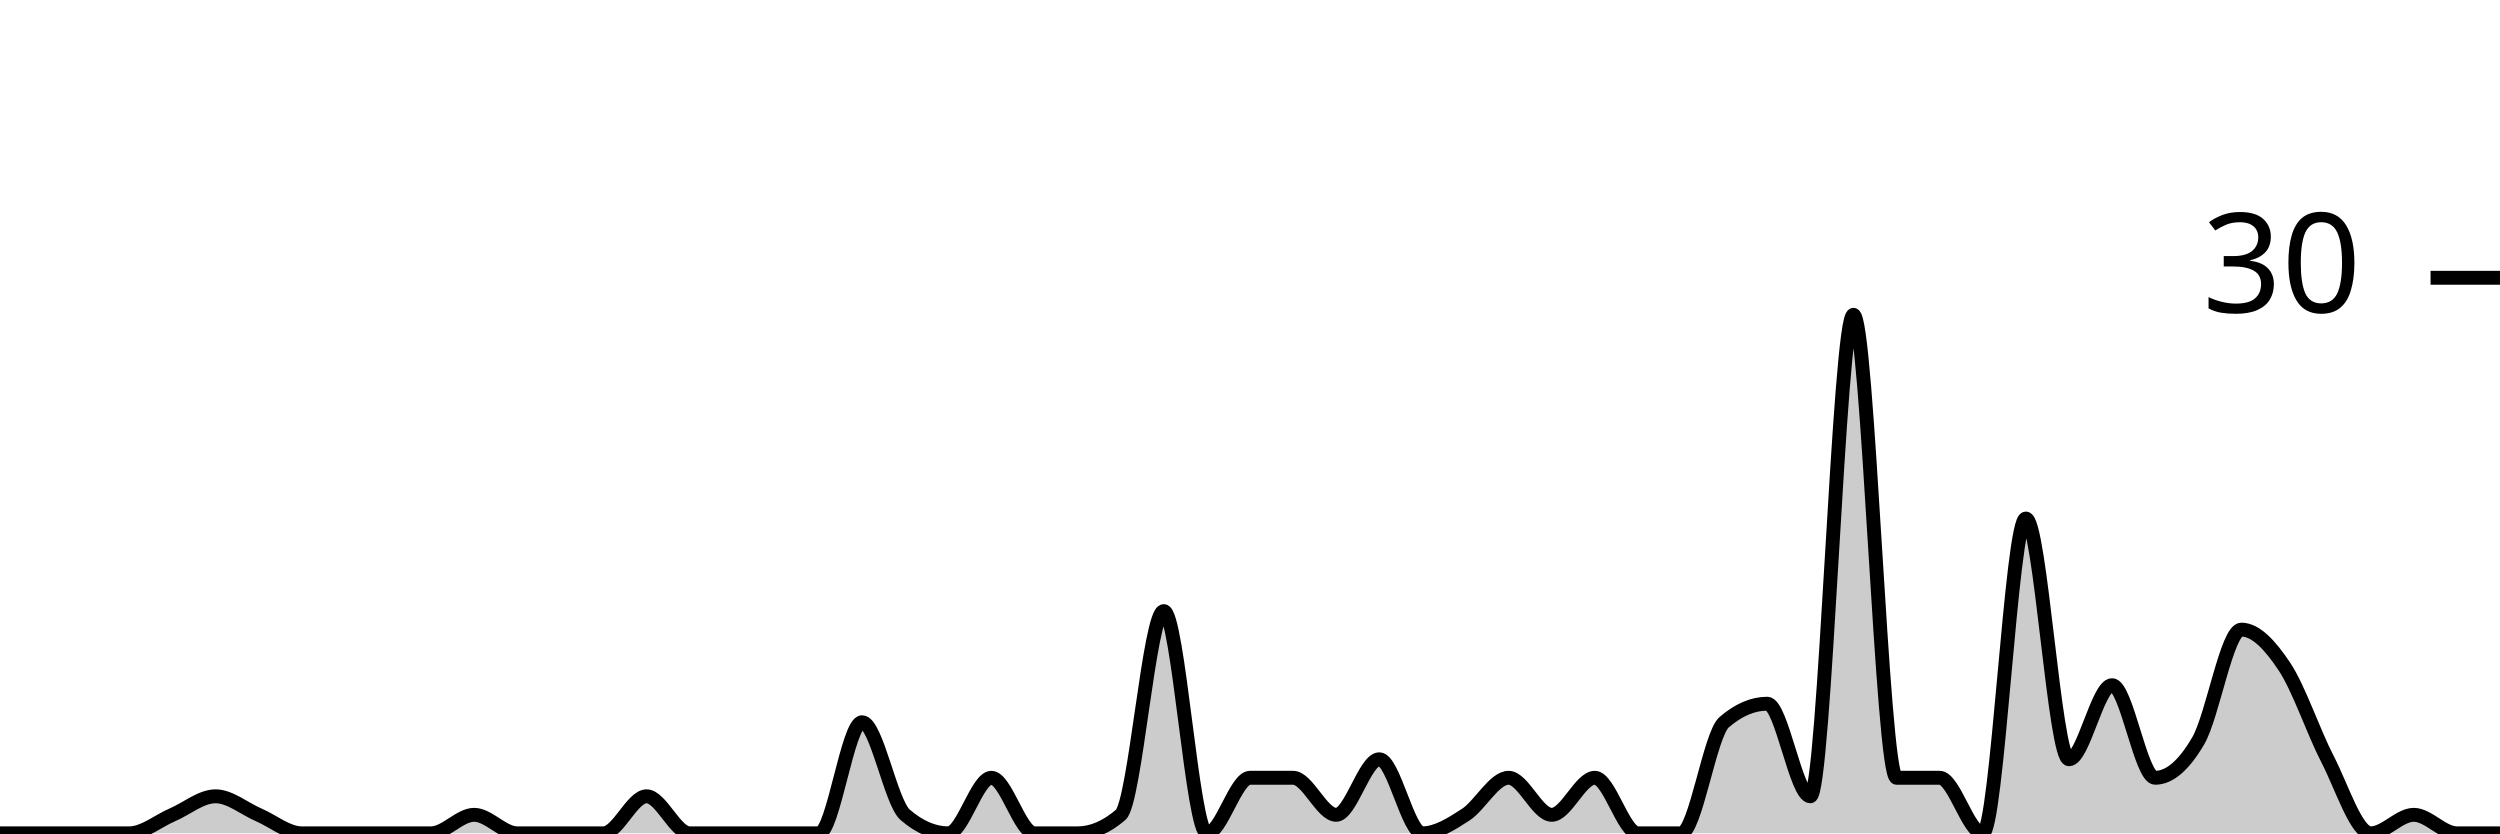
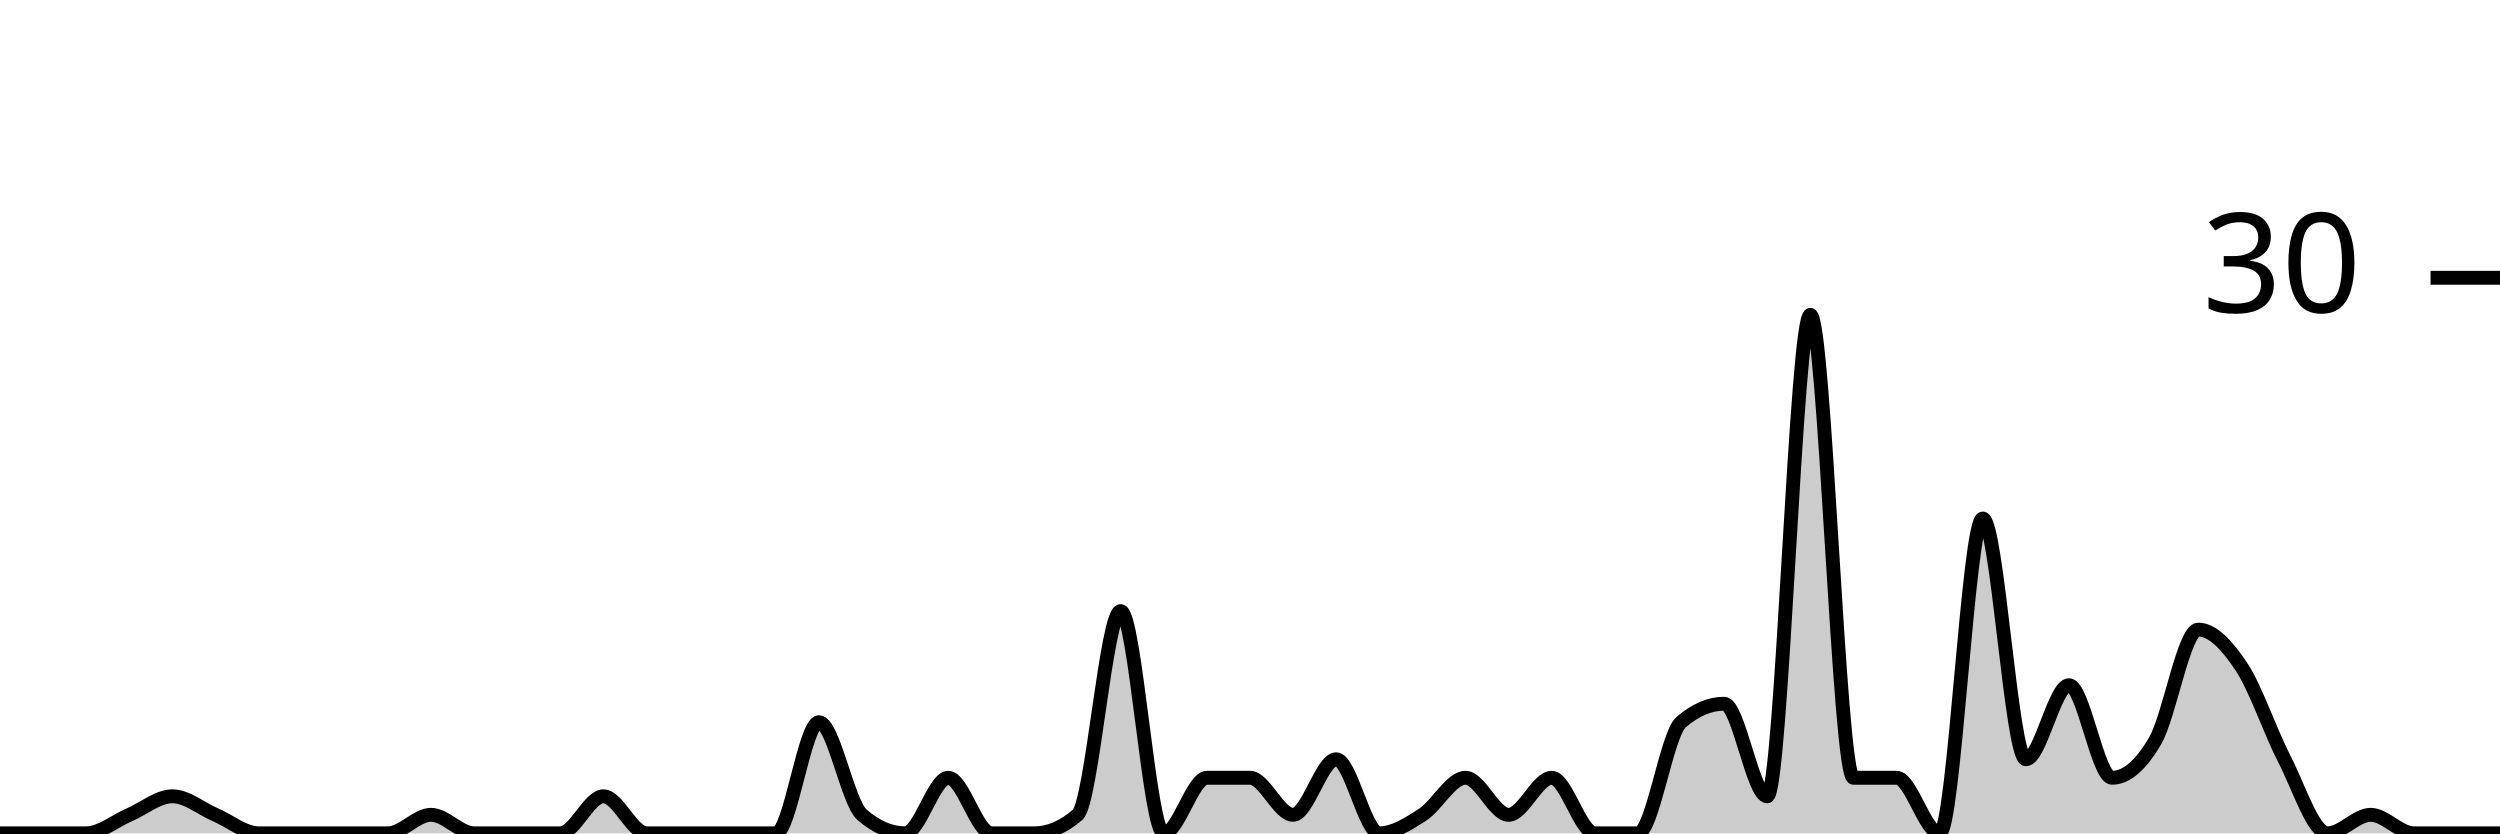
<svg xmlns="http://www.w3.org/2000/svg" viewBox="0 0 180 60">
  <g transform="translate(0,20)">
-     <path class="area" fill="rgba(0, 0, 0, 0.2)" d="M0,40C1.034,40,2.069,40,3.103,40C4.138,40,5.172,40,6.207,40C7.241,40,8.276,40,9.31,40C10.345,40,11.379,39.111,12.414,38.667C13.448,38.222,14.483,37.333,15.517,37.333C16.552,37.333,17.586,38.222,18.621,38.667C19.655,39.111,20.69,40,21.724,40C22.759,40,23.793,40,24.828,40C25.862,40,26.897,40,27.931,40C28.966,40,30,40,31.034,40C32.069,40,33.103,38.667,34.138,38.667C35.172,38.667,36.207,40,37.241,40C38.276,40,39.31,40,40.345,40C41.379,40,42.414,40,43.448,40C44.483,40,45.517,37.333,46.552,37.333C47.586,37.333,48.621,40,49.655,40C50.69,40,51.724,40,52.759,40C53.793,40,54.828,40,55.862,40C56.897,40,57.931,40,58.966,40C60,40,61.034,32,62.069,32C63.103,32,64.138,37.778,65.172,38.667C66.207,39.556,67.241,40,68.276,40C69.31,40,70.345,36,71.379,36C72.414,36,73.448,40,74.483,40C75.517,40,76.552,40,77.586,40C78.621,40,79.655,39.556,80.69,38.667C81.724,37.778,82.759,24,83.793,24C84.828,24,85.862,40,86.897,40C87.931,40,88.966,36,90,36C91.034,36,92.069,36,93.103,36C94.138,36,95.172,38.667,96.207,38.667C97.241,38.667,98.276,34.667,99.31,34.667C100.345,34.667,101.379,40,102.414,40C103.448,40,104.483,39.333,105.517,38.667C106.552,38,107.586,36,108.621,36C109.655,36,110.69,38.667,111.724,38.667C112.759,38.667,113.793,36,114.828,36C115.862,36,116.897,40,117.931,40C118.966,40,120,40,121.034,40C122.069,40,123.103,32.889,124.138,32C125.172,31.111,126.207,30.667,127.241,30.667C128.276,30.667,129.31,37.333,130.345,37.333C131.379,37.333,132.414,2.667,133.448,2.667C134.483,2.667,135.517,36,136.552,36C137.586,36,138.621,36,139.655,36C140.69,36,141.724,40,142.759,40C143.793,40,144.828,17.333,145.862,17.333C146.897,17.333,147.931,34.667,148.966,34.667C150,34.667,151.034,29.333,152.069,29.333C153.103,29.333,154.138,36,155.172,36C156.207,36,157.241,35.111,158.276,33.333C159.31,31.556,160.345,25.333,161.379,25.333C162.414,25.333,163.448,26.444,164.483,28C165.517,29.556,166.552,32.667,167.586,34.667C168.621,36.667,169.655,40,170.69,40C171.724,40,172.759,38.667,173.793,38.667C174.828,38.667,175.862,40,176.897,40C177.931,40,178.966,40,180,40L180,40C178.966,40,177.931,40,176.897,40C175.862,40,174.828,40,173.793,40C172.759,40,171.724,40,170.69,40C169.655,40,168.621,40,167.586,40C166.552,40,165.517,40,164.483,40C163.448,40,162.414,40,161.379,40C160.345,40,159.31,40,158.276,40C157.241,40,156.207,40,155.172,40C154.138,40,153.103,40,152.069,40C151.034,40,150,40,148.966,40C147.931,40,146.897,40,145.862,40C144.828,40,143.793,40,142.759,40C141.724,40,140.69,40,139.655,40C138.621,40,137.586,40,136.552,40C135.517,40,134.483,40,133.448,40C132.414,40,131.379,40,130.345,40C129.31,40,128.276,40,127.241,40C126.207,40,125.172,40,124.138,40C123.103,40,122.069,40,121.034,40C120,40,118.966,40,117.931,40C116.897,40,115.862,40,114.828,40C113.793,40,112.759,40,111.724,40C110.69,40,109.655,40,108.621,40C107.586,40,106.552,40,105.517,40C104.483,40,103.448,40,102.414,40C101.379,40,100.345,40,99.31,40C98.276,40,97.241,40,96.207,40C95.172,40,94.138,40,93.103,40C92.069,40,91.034,40,90,40C88.966,40,87.931,40,86.897,40C85.862,40,84.828,40,83.793,40C82.759,40,81.724,40,80.69,40C79.655,40,78.621,40,77.586,40C76.552,40,75.517,40,74.483,40C73.448,40,72.414,40,71.379,40C70.345,40,69.31,40,68.276,40C67.241,40,66.207,40,65.172,40C64.138,40,63.103,40,62.069,40C61.034,40,60,40,58.966,40C57.931,40,56.897,40,55.862,40C54.828,40,53.793,40,52.759,40C51.724,40,50.69,40,49.655,40C48.621,40,47.586,40,46.552,40C45.517,40,44.483,40,43.448,40C42.414,40,41.379,40,40.345,40C39.31,40,38.276,40,37.241,40C36.207,40,35.172,40,34.138,40C33.103,40,32.069,40,31.034,40C30,40,28.966,40,27.931,40C26.897,40,25.862,40,24.828,40C23.793,40,22.759,40,21.724,40C20.69,40,19.655,40,18.621,40C17.586,40,16.552,40,15.517,40C14.483,40,13.448,40,12.414,40C11.379,40,10.345,40,9.31,40C8.276,40,7.241,40,6.207,40C5.172,40,4.138,40,3.103,40C2.069,40,1.034,40,0,40Z" />
-     <path class="line" stroke="black" fill="none" d="M0,40C1.034,40,2.069,40,3.103,40C4.138,40,5.172,40,6.207,40C7.241,40,8.276,40,9.31,40C10.345,40,11.379,39.111,12.414,38.667C13.448,38.222,14.483,37.333,15.517,37.333C16.552,37.333,17.586,38.222,18.621,38.667C19.655,39.111,20.69,40,21.724,40C22.759,40,23.793,40,24.828,40C25.862,40,26.897,40,27.931,40C28.966,40,30,40,31.034,40C32.069,40,33.103,38.667,34.138,38.667C35.172,38.667,36.207,40,37.241,40C38.276,40,39.31,40,40.345,40C41.379,40,42.414,40,43.448,40C44.483,40,45.517,37.333,46.552,37.333C47.586,37.333,48.621,40,49.655,40C50.69,40,51.724,40,52.759,40C53.793,40,54.828,40,55.862,40C56.897,40,57.931,40,58.966,40C60,40,61.034,32,62.069,32C63.103,32,64.138,37.778,65.172,38.667C66.207,39.556,67.241,40,68.276,40C69.31,40,70.345,36,71.379,36C72.414,36,73.448,40,74.483,40C75.517,40,76.552,40,77.586,40C78.621,40,79.655,39.556,80.69,38.667C81.724,37.778,82.759,24,83.793,24C84.828,24,85.862,40,86.897,40C87.931,40,88.966,36,90,36C91.034,36,92.069,36,93.103,36C94.138,36,95.172,38.667,96.207,38.667C97.241,38.667,98.276,34.667,99.31,34.667C100.345,34.667,101.379,40,102.414,40C103.448,40,104.483,39.333,105.517,38.667C106.552,38,107.586,36,108.621,36C109.655,36,110.69,38.667,111.724,38.667C112.759,38.667,113.793,36,114.828,36C115.862,36,116.897,40,117.931,40C118.966,40,120,40,121.034,40C122.069,40,123.103,32.889,124.138,32C125.172,31.111,126.207,30.667,127.241,30.667C128.276,30.667,129.31,37.333,130.345,37.333C131.379,37.333,132.414,2.667,133.448,2.667C134.483,2.667,135.517,36,136.552,36C137.586,36,138.621,36,139.655,36C140.69,36,141.724,40,142.759,40C143.793,40,144.828,17.333,145.862,17.333C146.897,17.333,147.931,34.667,148.966,34.667C150,34.667,151.034,29.333,152.069,29.333C153.103,29.333,154.138,36,155.172,36C156.207,36,157.241,35.111,158.276,33.333C159.31,31.556,160.345,25.333,161.379,25.333C162.414,25.333,163.448,26.444,164.483,28C165.517,29.556,166.552,32.667,167.586,34.667C168.621,36.667,169.655,40,170.69,40C171.724,40,172.759,38.667,173.793,38.667C174.828,38.667,175.862,40,176.897,40C177.931,40,178.966,40,180,40" />
+     <path class="area" fill="rgba(0, 0, 0, 0.2)" d="M0,40C1.034,40,2.069,40,3.103,40C4.138,40,5.172,40,6.207,40C7.241,40,8.276,39.111,9.31,38.667C10.345,38.222,11.379,37.333,12.414,37.333C13.448,37.333,14.483,38.222,15.517,38.667C16.552,39.111,17.586,40,18.621,40C19.655,40,20.69,40,21.724,40C22.759,40,23.793,40,24.828,40C25.862,40,26.897,40,27.931,40C28.966,40,30,38.667,31.034,38.667C32.069,38.667,33.103,40,34.138,40C35.172,40,36.207,40,37.241,40C38.276,40,39.31,40,40.345,40C41.379,40,42.414,37.333,43.448,37.333C44.483,37.333,45.517,40,46.552,40C47.586,40,48.621,40,49.655,40C50.69,40,51.724,40,52.759,40C53.793,40,54.828,40,55.862,40C56.897,40,57.931,32,58.966,32C60,32,61.034,37.778,62.069,38.667C63.103,39.556,64.138,40,65.172,40C66.207,40,67.241,36,68.276,36C69.31,36,70.345,40,71.379,40C72.414,40,73.448,40,74.483,40C75.517,40,76.552,39.556,77.586,38.667C78.621,37.778,79.655,24,80.69,24C81.724,24,82.759,40,83.793,40C84.828,40,85.862,36,86.897,36C87.931,36,88.966,36,90,36C91.034,36,92.069,38.667,93.103,38.667C94.138,38.667,95.172,34.667,96.207,34.667C97.241,34.667,98.276,40,99.31,40C100.345,40,101.379,39.333,102.414,38.667C103.448,38,104.483,36,105.517,36C106.552,36,107.586,38.667,108.621,38.667C109.655,38.667,110.69,36,111.724,36C112.759,36,113.793,40,114.828,40C115.862,40,116.897,40,117.931,40C118.966,40,120,32.889,121.034,32C122.069,31.111,123.103,30.667,124.138,30.667C125.172,30.667,126.207,37.333,127.241,37.333C128.276,37.333,129.31,2.667,130.345,2.667C131.379,2.667,132.414,36,133.448,36C134.483,36,135.517,36,136.552,36C137.586,36,138.621,40,139.655,40C140.69,40,141.724,17.333,142.759,17.333C143.793,17.333,144.828,34.667,145.862,34.667C146.897,34.667,147.931,29.333,148.966,29.333C150,29.333,151.034,36,152.069,36C153.103,36,154.138,35.111,155.172,33.333C156.207,31.556,157.241,25.333,158.276,25.333C159.31,25.333,160.345,26.444,161.379,28C162.414,29.556,163.448,32.667,164.483,34.667C165.517,36.667,166.552,40,167.586,40C168.621,40,169.655,38.667,170.69,38.667C171.724,38.667,172.759,40,173.793,40C174.828,40,175.862,40,176.897,40C177.931,40,178.966,40,180,40L180,40C178.966,40,177.931,40,176.897,40C175.862,40,174.828,40,173.793,40C172.759,40,171.724,40,170.69,40C169.655,40,168.621,40,167.586,40C166.552,40,165.517,40,164.483,40C163.448,40,162.414,40,161.379,40C160.345,40,159.31,40,158.276,40C157.241,40,156.207,40,155.172,40C154.138,40,153.103,40,152.069,40C151.034,40,150,40,148.966,40C147.931,40,146.897,40,145.862,40C144.828,40,143.793,40,142.759,40C141.724,40,140.69,40,139.655,40C138.621,40,137.586,40,136.552,40C135.517,40,134.483,40,133.448,40C132.414,40,131.379,40,130.345,40C129.31,40,128.276,40,127.241,40C126.207,40,125.172,40,124.138,40C123.103,40,122.069,40,121.034,40C120,40,118.966,40,117.931,40C116.897,40,115.862,40,114.828,40C113.793,40,112.759,40,111.724,40C110.69,40,109.655,40,108.621,40C107.586,40,106.552,40,105.517,40C104.483,40,103.448,40,102.414,40C101.379,40,100.345,40,99.31,40C98.276,40,97.241,40,96.207,40C95.172,40,94.138,40,93.103,40C92.069,40,91.034,40,90,40C88.966,40,87.931,40,86.897,40C85.862,40,84.828,40,83.793,40C82.759,40,81.724,40,80.69,40C79.655,40,78.621,40,77.586,40C76.552,40,75.517,40,74.483,40C73.448,40,72.414,40,71.379,40C70.345,40,69.31,40,68.276,40C67.241,40,66.207,40,65.172,40C64.138,40,63.103,40,62.069,40C61.034,40,60,40,58.966,40C57.931,40,56.897,40,55.862,40C54.828,40,53.793,40,52.759,40C51.724,40,50.69,40,49.655,40C48.621,40,47.586,40,46.552,40C45.517,40,44.483,40,43.448,40C42.414,40,41.379,40,40.345,40C39.31,40,38.276,40,37.241,40C36.207,40,35.172,40,34.138,40C33.103,40,32.069,40,31.034,40C30,40,28.966,40,27.931,40C26.897,40,25.862,40,24.828,40C23.793,40,22.759,40,21.724,40C20.69,40,19.655,40,18.621,40C17.586,40,16.552,40,15.517,40C14.483,40,13.448,40,12.414,40C11.379,40,10.345,40,9.31,40C8.276,40,7.241,40,6.207,40C5.172,40,4.138,40,3.103,40C2.069,40,1.034,40,0,40Z" />
+     <path class="line" stroke="black" fill="none" d="M0,40C1.034,40,2.069,40,3.103,40C4.138,40,5.172,40,6.207,40C7.241,40,8.276,39.111,9.31,38.667C10.345,38.222,11.379,37.333,12.414,37.333C13.448,37.333,14.483,38.222,15.517,38.667C16.552,39.111,17.586,40,18.621,40C19.655,40,20.69,40,21.724,40C22.759,40,23.793,40,24.828,40C25.862,40,26.897,40,27.931,40C28.966,40,30,38.667,31.034,38.667C32.069,38.667,33.103,40,34.138,40C35.172,40,36.207,40,37.241,40C38.276,40,39.31,40,40.345,40C41.379,40,42.414,37.333,43.448,37.333C44.483,37.333,45.517,40,46.552,40C47.586,40,48.621,40,49.655,40C50.69,40,51.724,40,52.759,40C53.793,40,54.828,40,55.862,40C56.897,40,57.931,32,58.966,32C60,32,61.034,37.778,62.069,38.667C63.103,39.556,64.138,40,65.172,40C66.207,40,67.241,36,68.276,36C69.31,36,70.345,40,71.379,40C72.414,40,73.448,40,74.483,40C75.517,40,76.552,39.556,77.586,38.667C78.621,37.778,79.655,24,80.69,24C81.724,24,82.759,40,83.793,40C84.828,40,85.862,36,86.897,36C87.931,36,88.966,36,90,36C91.034,36,92.069,38.667,93.103,38.667C94.138,38.667,95.172,34.667,96.207,34.667C97.241,34.667,98.276,40,99.31,40C100.345,40,101.379,39.333,102.414,38.667C103.448,38,104.483,36,105.517,36C106.552,36,107.586,38.667,108.621,38.667C109.655,38.667,110.69,36,111.724,36C112.759,36,113.793,40,114.828,40C115.862,40,116.897,40,117.931,40C118.966,40,120,32.889,121.034,32C122.069,31.111,123.103,30.667,124.138,30.667C125.172,30.667,126.207,37.333,127.241,37.333C128.276,37.333,129.31,2.667,130.345,2.667C131.379,2.667,132.414,36,133.448,36C134.483,36,135.517,36,136.552,36C137.586,36,138.621,40,139.655,40C140.69,40,141.724,17.333,142.759,17.333C143.793,17.333,144.828,34.667,145.862,34.667C146.897,34.667,147.931,29.333,148.966,29.333C150,29.333,151.034,36,152.069,36C153.103,36,154.138,35.111,155.172,33.333C156.207,31.556,157.241,25.333,158.276,25.333C159.31,25.333,160.345,26.444,161.379,28C162.414,29.556,163.448,32.667,164.483,34.667C165.517,36.667,166.552,40,167.586,40C168.621,40,169.655,38.667,170.69,38.667C171.724,38.667,172.759,40,173.793,40C174.828,40,175.862,40,176.897,40C177.931,40,178.966,40,180,40" />
    <path class="axis-ceiling" stroke-width="1" stroke="black" fill="none" d="M175,0L180,0" />
    <text class="axis-ceiling-label" font-family="sans-serif" text-anchor="end" font-size="10px" x="170" y="2.5">30</text>
  </g>
</svg>
